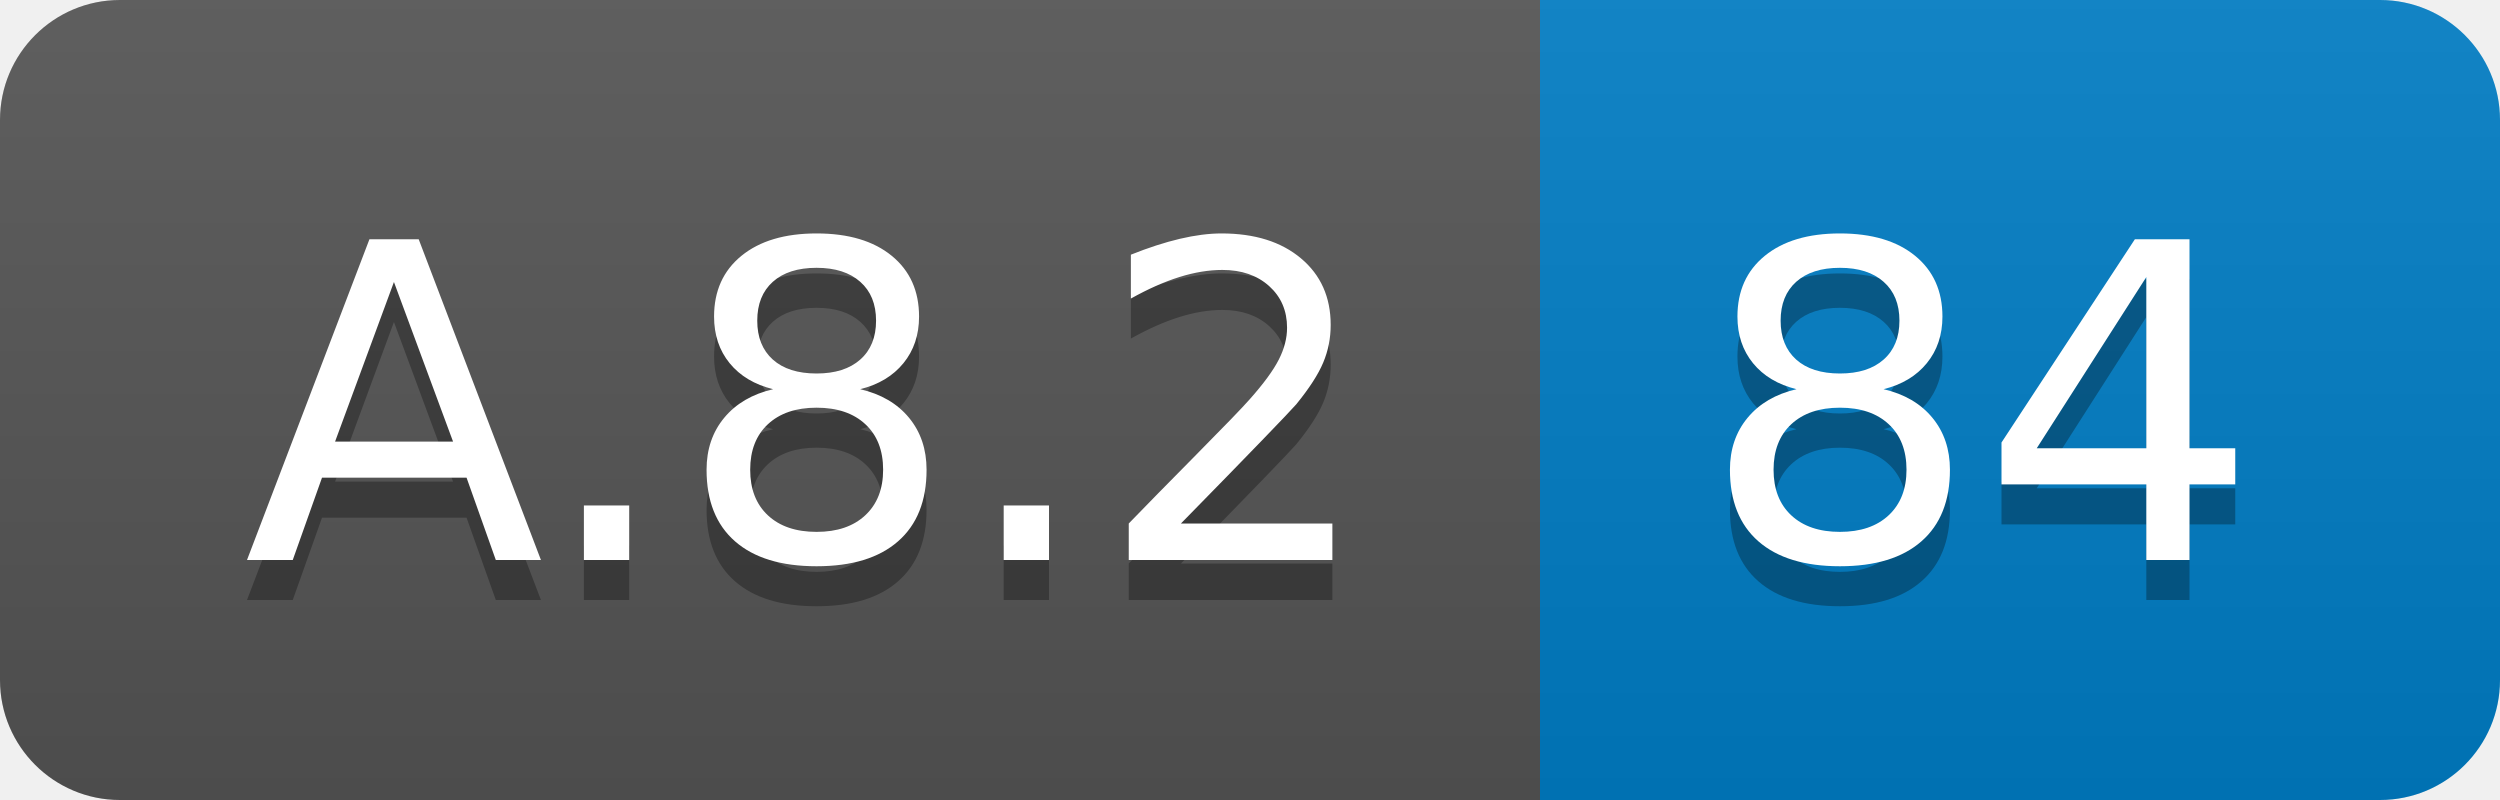
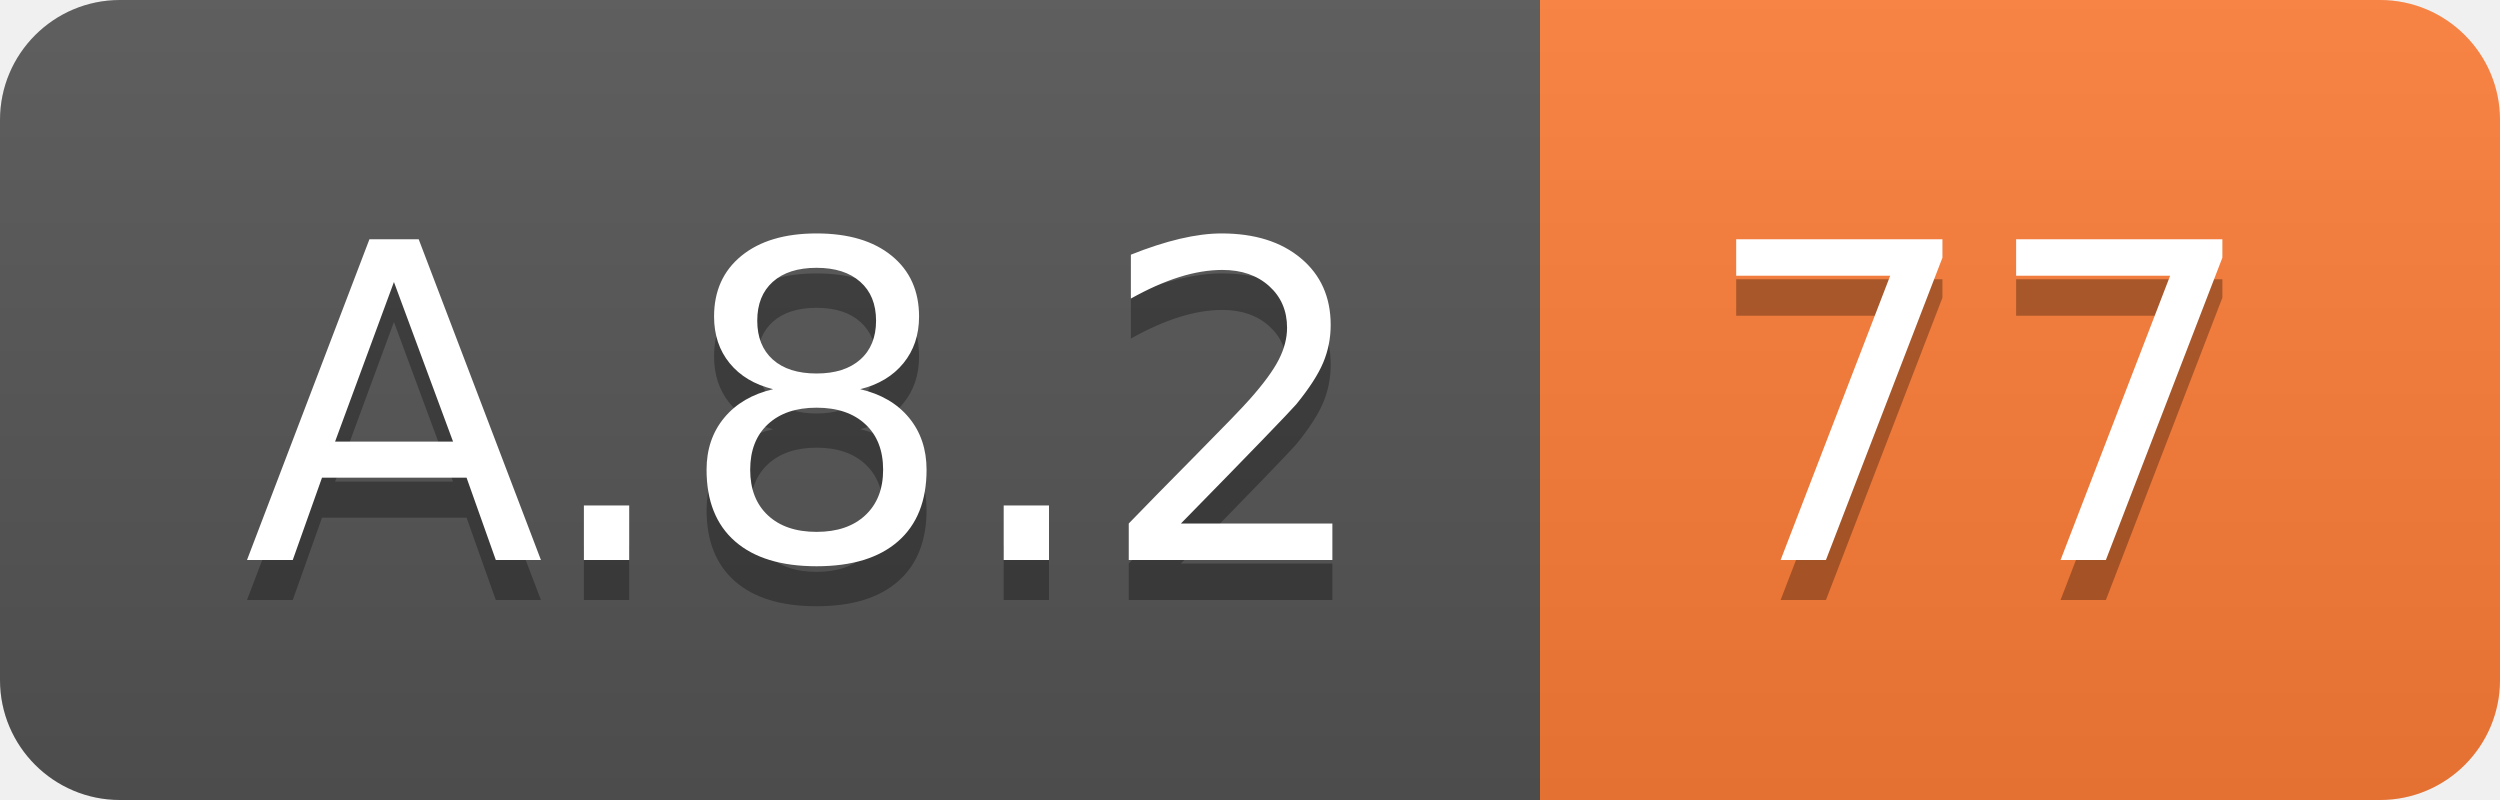
<svg xmlns="http://www.w3.org/2000/svg" width="62.5" height="20">
  <linearGradient id="smooth" x2="0" y2="100%">
    <stop offset="0" stop-color="#bbb" stop-opacity=".1" />
    <stop offset="1" stop-opacity=".1" />
  </linearGradient>
  <clipPath id="round">
    <rect width="62.5" height="20" rx="3" fill="#fff" />
  </clipPath>
  <g clip-path="url(#round)">
    <rect width="38.5" height="20" fill="#555" />
-     <rect x="38.5" width="24.0" height="20" fill="#007ec6" />
+     <rect x="38.5" width="24.0" height="20" fill="#fe7d37" />
    <rect width="62.5" height="20" fill="url(#smooth)" />
  </g>
  <g fill="#fff" text-anchor="middle" font-family="DejaVu Sans,Verdana,Geneva,sans-serif" font-size="110">
    <text x="202.5" y="150" fill="#010101" fill-opacity=".3" transform="scale(0.1)" textLength="285.0" lengthAdjust="spacing">A.8.2</text>
    <text x="202.5" y="140" transform="scale(0.1)" textLength="285.0" lengthAdjust="spacing">A.8.2</text>
-     <text x="495.0" y="150" fill="#010101" fill-opacity=".3" transform="scale(0.1)" textLength="140.0" lengthAdjust="spacing">84</text>
-     <text x="495.0" y="140" transform="scale(0.1)" textLength="140.0" lengthAdjust="spacing">84</text>
+     <text x="495.0" y="150" fill="#010101" fill-opacity=".3" transform="scale(0.1)" textLength="140.0" lengthAdjust="spacing">77</text>
+     <text x="495.0" y="140" transform="scale(0.1)" textLength="140.0" lengthAdjust="spacing">77</text>
  </g>
</svg>
